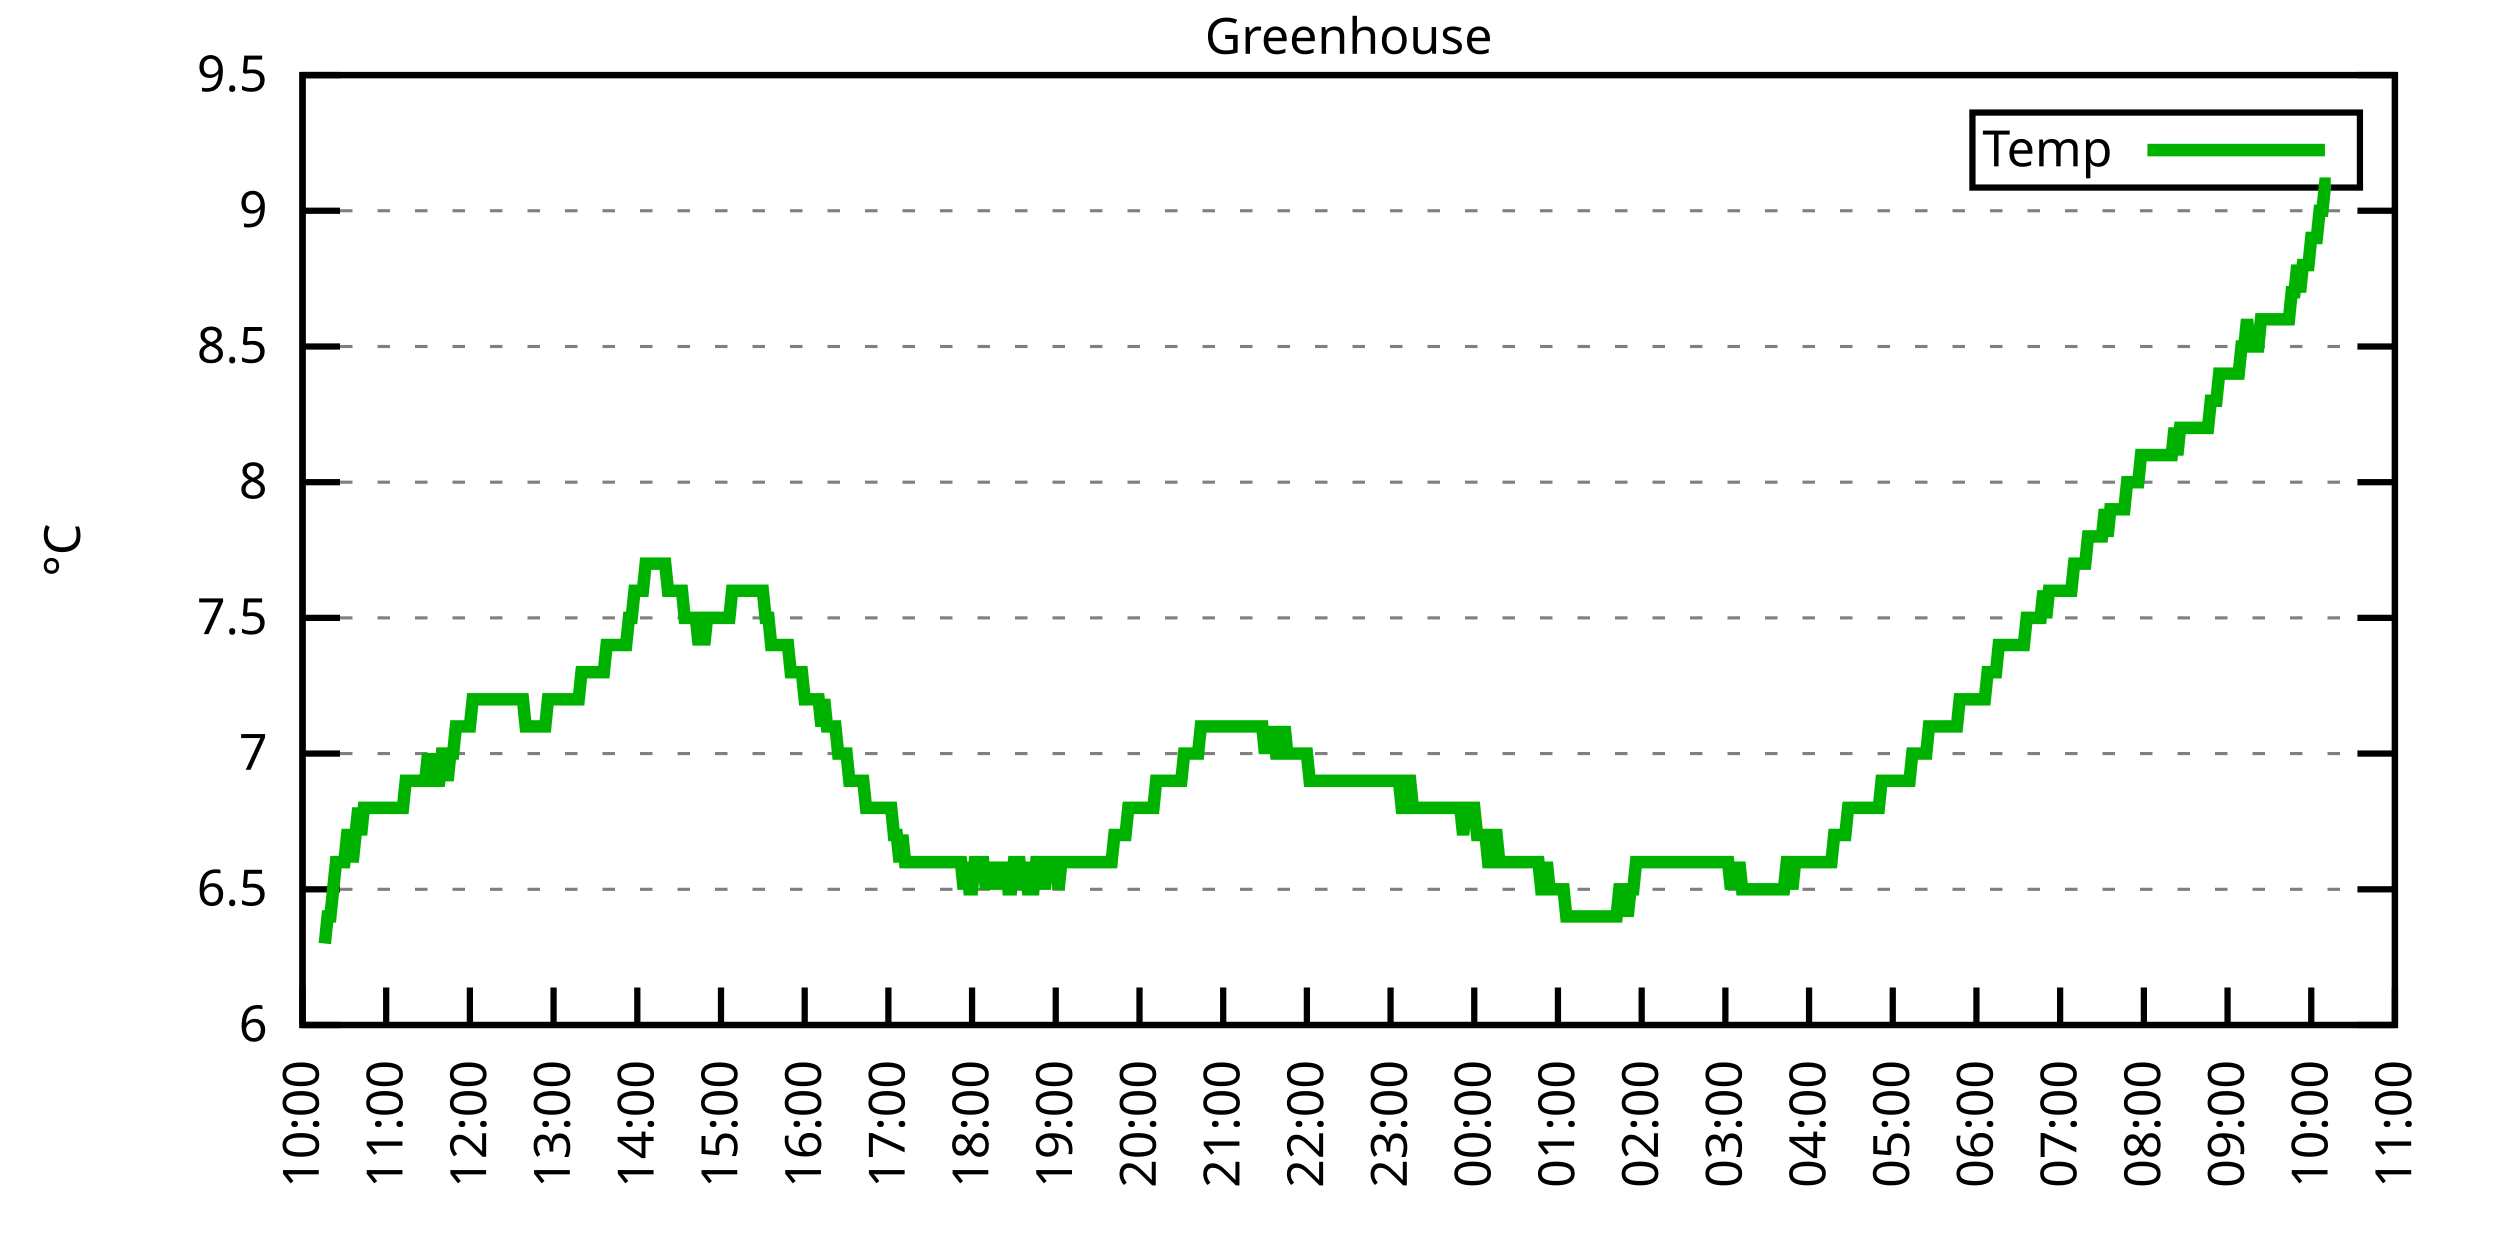
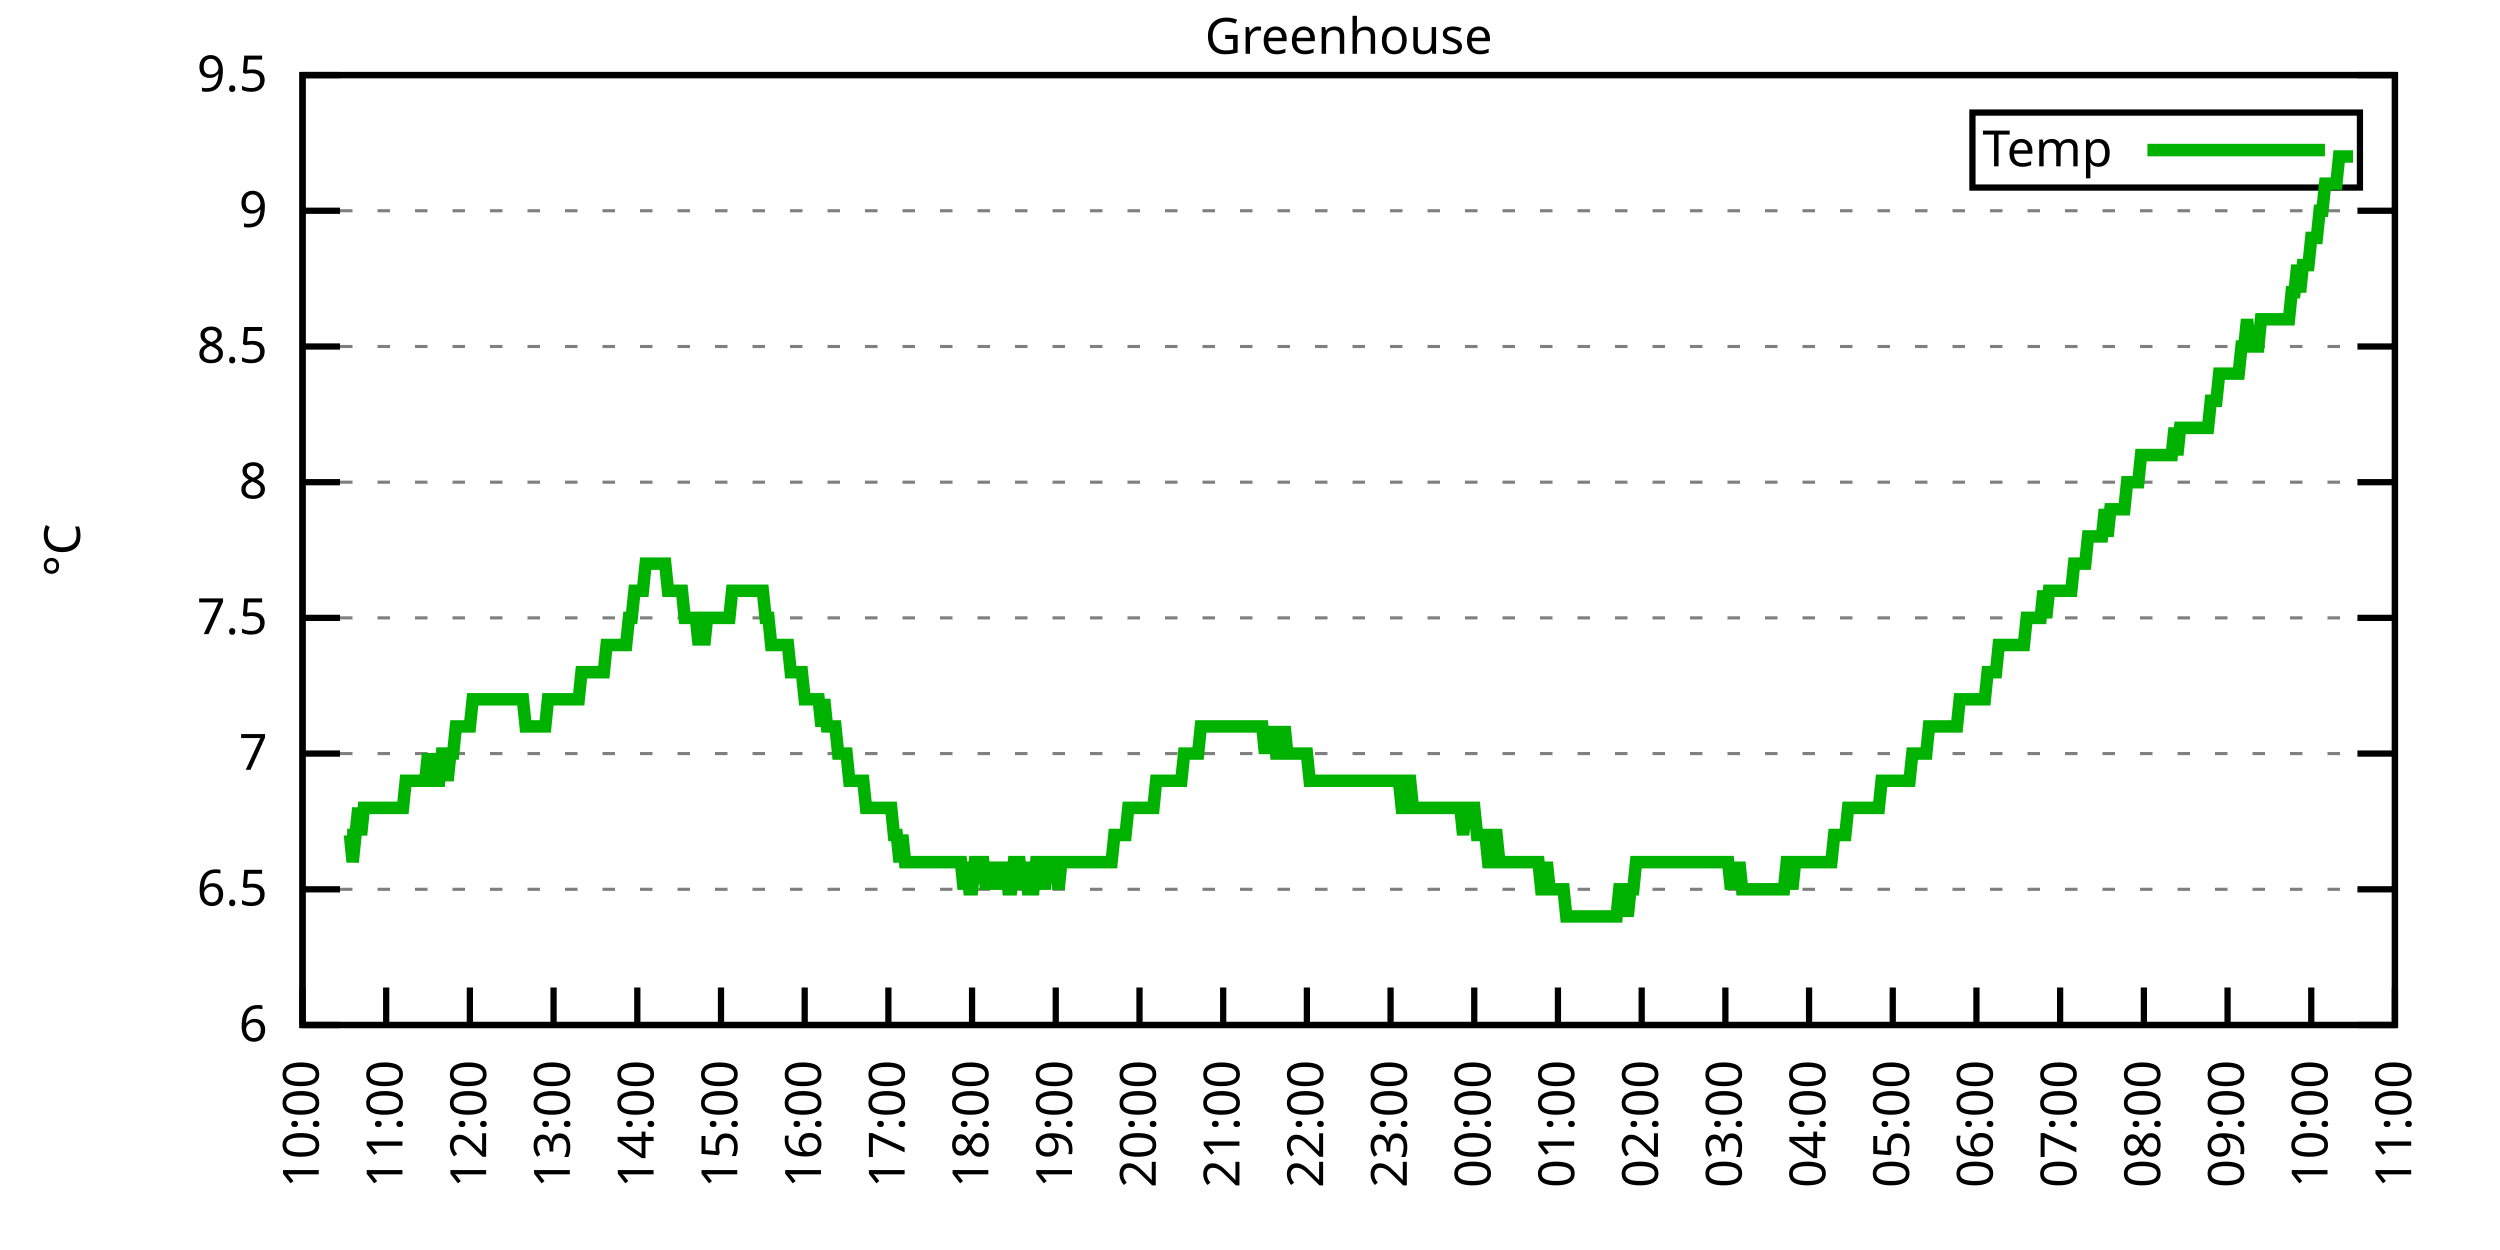
<svg xmlns="http://www.w3.org/2000/svg" xmlns:xlink="http://www.w3.org/1999/xlink" width="400" height="200" viewBox="0 0 400 200">
  <g id="gnuplot_canvas">
    <rect x="0" y="0" width="400" height="200" fill="none" />
    <defs>
      <circle id="gpDot" r="0.5" stroke-width="0.5" stroke="currentColor" />
      <path id="gpPt0" stroke-width="0.333" stroke="currentColor" d="M-1,0 h2 M0,-1 v2" />
      <path id="gpPt1" stroke-width="0.333" stroke="currentColor" d="M-1,-1 L1,1 M1,-1 L-1,1" />
      <path id="gpPt2" stroke-width="0.333" stroke="currentColor" d="M-1,0 L1,0 M0,-1 L0,1 M-1,-1 L1,1 M-1,1 L1,-1" />
      <rect id="gpPt3" stroke-width="0.333" stroke="currentColor" x="-1" y="-1" width="2" height="2" />
      <rect id="gpPt4" stroke-width="0.333" stroke="currentColor" fill="currentColor" x="-1" y="-1" width="2" height="2" />
      <circle id="gpPt5" stroke-width="0.333" stroke="currentColor" cx="0" cy="0" r="1" />
      <use xlink:href="#gpPt5" id="gpPt6" fill="currentColor" stroke="none" />
      <path id="gpPt7" stroke-width="0.333" stroke="currentColor" d="M0,-1.33 L-1.33,0.67 L1.33,0.67 z" />
      <use xlink:href="#gpPt7" id="gpPt8" fill="currentColor" stroke="none" />
      <use xlink:href="#gpPt7" id="gpPt9" stroke="currentColor" transform="rotate(180)" />
      <use xlink:href="#gpPt9" id="gpPt10" fill="currentColor" stroke="none" />
      <use xlink:href="#gpPt3" id="gpPt11" stroke="currentColor" transform="rotate(45)" />
      <use xlink:href="#gpPt11" id="gpPt12" fill="currentColor" stroke="none" />
      <path id="gpPt13" stroke-width="0.333" stroke="currentColor" d="M0,1.330 L1.265,0.411 L0.782,-1.067 L-0.782,-1.076 L-1.265,0.411 z" />
      <use xlink:href="#gpPt13" id="gpPt14" fill="currentColor" stroke="none" />
      <filter id="textbox" filterUnits="objectBoundingBox" x="0" y="0" height="1" width="1">
        <feFlood flood-color="white" flood-opacity="1" result="bgnd" />
        <feComposite in="SourceGraphic" in2="bgnd" operator="atop" />
      </filter>
      <filter id="greybox" filterUnits="objectBoundingBox" x="0" y="0" height="1" width="1">
        <feFlood flood-color="lightgrey" flood-opacity="1" result="grey" />
        <feComposite in="SourceGraphic" in2="grey" operator="atop" />
      </filter>
    </defs>
    <g fill="none" color="white" stroke="currentColor" stroke-width="1.00" stroke-linecap="butt" stroke-linejoin="miter">
</g>
    <g fill="none" color="black" stroke="currentColor" stroke-width="1.00" stroke-linecap="butt" stroke-linejoin="miter">
      <g stroke="none" shape-rendering="crispEdges">
        <polygon fill="rgb(255, 255, 255)" points="48.40,164.00 383.18,164.00 383.18,12.02 48.40,12.02 " />
      </g>
    </g>
    <g fill="none" color="black" stroke="currentColor" stroke-width="1.00" stroke-linecap="butt" stroke-linejoin="miter">
</g>
    <g fill="none" color="black" stroke="black" stroke-width="0.50" stroke-linecap="butt" stroke-linejoin="miter">
</g>
    <g fill="none" color="gray" stroke="currentColor" stroke-width="0.50" stroke-linecap="butt" stroke-linejoin="miter">
      <path stroke="gray" stroke-dasharray="2,4" class="gridline" d="M48.40,164.00 L383.19,164.00  " />
    </g>
    <g fill="none" color="gray" stroke="gray" stroke-width="1.00" stroke-linecap="butt" stroke-linejoin="miter">
</g>
    <g fill="none" color="black" stroke="currentColor" stroke-width="1.00" stroke-linecap="butt" stroke-linejoin="miter">
      <path stroke="black" d="M48.40,164.00 L54.40,164.00 M383.19,164.00 L377.19,164.00  " />
      <g transform="translate(42.80,166.60)" stroke="none" fill="black" font-family="Sans" font-size="8.00" text-anchor="end">
        <text>
          <tspan font-family="Sans"> 6</tspan>
        </text>
      </g>
    </g>
    <g fill="none" color="black" stroke="currentColor" stroke-width="1.00" stroke-linecap="butt" stroke-linejoin="miter">
</g>
    <g fill="none" color="black" stroke="black" stroke-width="0.50" stroke-linecap="butt" stroke-linejoin="miter">
</g>
    <g fill="none" color="gray" stroke="currentColor" stroke-width="0.50" stroke-linecap="butt" stroke-linejoin="miter">
      <path stroke="gray" stroke-dasharray="2,4" class="gridline" d="M48.40,142.29 L383.19,142.29  " />
    </g>
    <g fill="none" color="gray" stroke="gray" stroke-width="1.00" stroke-linecap="butt" stroke-linejoin="miter">
</g>
    <g fill="none" color="black" stroke="currentColor" stroke-width="1.00" stroke-linecap="butt" stroke-linejoin="miter">
      <path stroke="black" d="M48.40,142.29 L54.40,142.29 M383.19,142.29 L377.19,142.29  " />
      <g transform="translate(42.80,144.89)" stroke="none" fill="black" font-family="Sans" font-size="8.00" text-anchor="end">
        <text>
          <tspan font-family="Sans"> 6.5</tspan>
        </text>
      </g>
    </g>
    <g fill="none" color="black" stroke="currentColor" stroke-width="1.00" stroke-linecap="butt" stroke-linejoin="miter">
</g>
    <g fill="none" color="black" stroke="black" stroke-width="0.50" stroke-linecap="butt" stroke-linejoin="miter">
</g>
    <g fill="none" color="gray" stroke="currentColor" stroke-width="0.50" stroke-linecap="butt" stroke-linejoin="miter">
      <path stroke="gray" stroke-dasharray="2,4" class="gridline" d="M48.40,120.57 L383.19,120.57  " />
    </g>
    <g fill="none" color="gray" stroke="gray" stroke-width="1.00" stroke-linecap="butt" stroke-linejoin="miter">
</g>
    <g fill="none" color="black" stroke="currentColor" stroke-width="1.00" stroke-linecap="butt" stroke-linejoin="miter">
      <path stroke="black" d="M48.40,120.57 L54.40,120.57 M383.19,120.57 L377.19,120.57  " />
      <g transform="translate(42.80,123.17)" stroke="none" fill="black" font-family="Sans" font-size="8.00" text-anchor="end">
        <text>
          <tspan font-family="Sans"> 7</tspan>
        </text>
      </g>
    </g>
    <g fill="none" color="black" stroke="currentColor" stroke-width="1.00" stroke-linecap="butt" stroke-linejoin="miter">
</g>
    <g fill="none" color="black" stroke="black" stroke-width="0.50" stroke-linecap="butt" stroke-linejoin="miter">
</g>
    <g fill="none" color="gray" stroke="currentColor" stroke-width="0.50" stroke-linecap="butt" stroke-linejoin="miter">
      <path stroke="gray" stroke-dasharray="2,4" class="gridline" d="M48.40,98.86 L383.19,98.86  " />
    </g>
    <g fill="none" color="gray" stroke="gray" stroke-width="1.00" stroke-linecap="butt" stroke-linejoin="miter">
</g>
    <g fill="none" color="black" stroke="currentColor" stroke-width="1.00" stroke-linecap="butt" stroke-linejoin="miter">
      <path stroke="black" d="M48.40,98.86 L54.40,98.86 M383.19,98.86 L377.19,98.86  " />
      <g transform="translate(42.80,101.46)" stroke="none" fill="black" font-family="Sans" font-size="8.00" text-anchor="end">
        <text>
          <tspan font-family="Sans"> 7.5</tspan>
        </text>
      </g>
    </g>
    <g fill="none" color="black" stroke="currentColor" stroke-width="1.00" stroke-linecap="butt" stroke-linejoin="miter">
</g>
    <g fill="none" color="black" stroke="black" stroke-width="0.50" stroke-linecap="butt" stroke-linejoin="miter">
</g>
    <g fill="none" color="gray" stroke="currentColor" stroke-width="0.50" stroke-linecap="butt" stroke-linejoin="miter">
      <path stroke="gray" stroke-dasharray="2,4" class="gridline" d="M48.40,77.15 L383.19,77.15  " />
    </g>
    <g fill="none" color="gray" stroke="gray" stroke-width="1.00" stroke-linecap="butt" stroke-linejoin="miter">
</g>
    <g fill="none" color="black" stroke="currentColor" stroke-width="1.00" stroke-linecap="butt" stroke-linejoin="miter">
      <path stroke="black" d="M48.40,77.15 L54.40,77.15 M383.19,77.15 L377.19,77.15  " />
      <g transform="translate(42.80,79.75)" stroke="none" fill="black" font-family="Sans" font-size="8.00" text-anchor="end">
        <text>
          <tspan font-family="Sans"> 8</tspan>
        </text>
      </g>
    </g>
    <g fill="none" color="black" stroke="currentColor" stroke-width="1.00" stroke-linecap="butt" stroke-linejoin="miter">
</g>
    <g fill="none" color="black" stroke="black" stroke-width="0.50" stroke-linecap="butt" stroke-linejoin="miter">
</g>
    <g fill="none" color="gray" stroke="currentColor" stroke-width="0.50" stroke-linecap="butt" stroke-linejoin="miter">
      <path stroke="gray" stroke-dasharray="2,4" class="gridline" d="M48.40,55.44 L383.19,55.44  " />
    </g>
    <g fill="none" color="gray" stroke="gray" stroke-width="1.00" stroke-linecap="butt" stroke-linejoin="miter">
</g>
    <g fill="none" color="black" stroke="currentColor" stroke-width="1.00" stroke-linecap="butt" stroke-linejoin="miter">
      <path stroke="black" d="M48.40,55.44 L54.40,55.44 M383.19,55.44 L377.19,55.44  " />
      <g transform="translate(42.80,58.04)" stroke="none" fill="black" font-family="Sans" font-size="8.00" text-anchor="end">
        <text>
          <tspan font-family="Sans"> 8.5</tspan>
        </text>
      </g>
    </g>
    <g fill="none" color="black" stroke="currentColor" stroke-width="1.00" stroke-linecap="butt" stroke-linejoin="miter">
</g>
    <g fill="none" color="black" stroke="black" stroke-width="0.50" stroke-linecap="butt" stroke-linejoin="miter">
</g>
    <g fill="none" color="gray" stroke="currentColor" stroke-width="0.50" stroke-linecap="butt" stroke-linejoin="miter">
      <path stroke="gray" stroke-dasharray="2,4" class="gridline" d="M48.40,33.72 L383.19,33.72  " />
    </g>
    <g fill="none" color="gray" stroke="gray" stroke-width="1.00" stroke-linecap="butt" stroke-linejoin="miter">
</g>
    <g fill="none" color="black" stroke="currentColor" stroke-width="1.00" stroke-linecap="butt" stroke-linejoin="miter">
      <path stroke="black" d="M48.40,33.72 L54.40,33.72 M383.19,33.72 L377.19,33.72  " />
      <g transform="translate(42.80,36.32)" stroke="none" fill="black" font-family="Sans" font-size="8.00" text-anchor="end">
        <text>
          <tspan font-family="Sans"> 9</tspan>
        </text>
      </g>
    </g>
    <g fill="none" color="black" stroke="currentColor" stroke-width="1.00" stroke-linecap="butt" stroke-linejoin="miter">
</g>
    <g fill="none" color="black" stroke="black" stroke-width="0.50" stroke-linecap="butt" stroke-linejoin="miter">
</g>
    <g fill="none" color="gray" stroke="currentColor" stroke-width="0.50" stroke-linecap="butt" stroke-linejoin="miter">
      <path stroke="gray" stroke-dasharray="2,4" class="gridline" d="M48.40,12.01 L383.19,12.01  " />
    </g>
    <g fill="none" color="gray" stroke="gray" stroke-width="1.00" stroke-linecap="butt" stroke-linejoin="miter">
</g>
    <g fill="none" color="black" stroke="currentColor" stroke-width="1.00" stroke-linecap="butt" stroke-linejoin="miter">
      <path stroke="black" d="M48.40,12.01 L54.40,12.01 M383.19,12.01 L377.19,12.01  " />
      <g transform="translate(42.80,14.61)" stroke="none" fill="black" font-family="Sans" font-size="8.00" text-anchor="end">
        <text>
          <tspan font-family="Sans"> 9.5</tspan>
        </text>
      </g>
    </g>
    <g fill="none" color="black" stroke="currentColor" stroke-width="1.00" stroke-linecap="butt" stroke-linejoin="miter">
      <path stroke="black" d="M48.40,164.00 L48.40,158.00  " />
      <g transform="translate(51.00,169.60) rotate(270.00)" stroke="none" fill="black" font-family="Sans" font-size="8.00" text-anchor="end">
        <text>
          <tspan font-family="Sans">10:00</tspan>
        </text>
      </g>
    </g>
    <g fill="none" color="black" stroke="currentColor" stroke-width="1.00" stroke-linecap="butt" stroke-linejoin="miter">
      <path stroke="black" d="M61.79,164.00 L61.79,158.00  " />
      <g transform="translate(64.39,169.60) rotate(270.00)" stroke="none" fill="black" font-family="Sans" font-size="8.00" text-anchor="end">
        <text>
          <tspan font-family="Sans">11:00</tspan>
        </text>
      </g>
    </g>
    <g fill="none" color="black" stroke="currentColor" stroke-width="1.00" stroke-linecap="butt" stroke-linejoin="miter">
      <path stroke="black" d="M75.18,164.00 L75.18,158.00  " />
      <g transform="translate(77.78,169.60) rotate(270.00)" stroke="none" fill="black" font-family="Sans" font-size="8.00" text-anchor="end">
        <text>
          <tspan font-family="Sans">12:00</tspan>
        </text>
      </g>
    </g>
    <g fill="none" color="black" stroke="currentColor" stroke-width="1.00" stroke-linecap="butt" stroke-linejoin="miter">
      <path stroke="black" d="M88.57,164.00 L88.57,158.00  " />
      <g transform="translate(91.17,169.60) rotate(270.00)" stroke="none" fill="black" font-family="Sans" font-size="8.00" text-anchor="end">
        <text>
          <tspan font-family="Sans">13:00</tspan>
        </text>
      </g>
    </g>
    <g fill="none" color="black" stroke="currentColor" stroke-width="1.00" stroke-linecap="butt" stroke-linejoin="miter">
      <path stroke="black" d="M101.97,164.00 L101.97,158.00  " />
      <g transform="translate(104.57,169.60) rotate(270.00)" stroke="none" fill="black" font-family="Sans" font-size="8.00" text-anchor="end">
        <text>
          <tspan font-family="Sans">14:00</tspan>
        </text>
      </g>
    </g>
    <g fill="none" color="black" stroke="currentColor" stroke-width="1.00" stroke-linecap="butt" stroke-linejoin="miter">
      <path stroke="black" d="M115.36,164.00 L115.36,158.00  " />
      <g transform="translate(117.96,169.60) rotate(270.00)" stroke="none" fill="black" font-family="Sans" font-size="8.00" text-anchor="end">
        <text>
          <tspan font-family="Sans">15:00</tspan>
        </text>
      </g>
    </g>
    <g fill="none" color="black" stroke="currentColor" stroke-width="1.00" stroke-linecap="butt" stroke-linejoin="miter">
      <path stroke="black" d="M128.75,164.00 L128.75,158.00  " />
      <g transform="translate(131.35,169.60) rotate(270.00)" stroke="none" fill="black" font-family="Sans" font-size="8.00" text-anchor="end">
        <text>
          <tspan font-family="Sans">16:00</tspan>
        </text>
      </g>
    </g>
    <g fill="none" color="black" stroke="currentColor" stroke-width="1.00" stroke-linecap="butt" stroke-linejoin="miter">
      <path stroke="black" d="M142.14,164.00 L142.14,158.00  " />
      <g transform="translate(144.74,169.60) rotate(270.00)" stroke="none" fill="black" font-family="Sans" font-size="8.00" text-anchor="end">
        <text>
          <tspan font-family="Sans">17:00</tspan>
        </text>
      </g>
    </g>
    <g fill="none" color="black" stroke="currentColor" stroke-width="1.00" stroke-linecap="butt" stroke-linejoin="miter">
      <path stroke="black" d="M155.53,164.00 L155.53,158.00  " />
      <g transform="translate(158.13,169.60) rotate(270.00)" stroke="none" fill="black" font-family="Sans" font-size="8.00" text-anchor="end">
        <text>
          <tspan font-family="Sans">18:00</tspan>
        </text>
      </g>
    </g>
    <g fill="none" color="black" stroke="currentColor" stroke-width="1.00" stroke-linecap="butt" stroke-linejoin="miter">
      <path stroke="black" d="M168.92,164.00 L168.92,158.00  " />
      <g transform="translate(171.52,169.60) rotate(270.00)" stroke="none" fill="black" font-family="Sans" font-size="8.00" text-anchor="end">
        <text>
          <tspan font-family="Sans">19:00</tspan>
        </text>
      </g>
    </g>
    <g fill="none" color="black" stroke="currentColor" stroke-width="1.00" stroke-linecap="butt" stroke-linejoin="miter">
      <path stroke="black" d="M182.32,164.00 L182.32,158.00  " />
      <g transform="translate(184.92,169.60) rotate(270.00)" stroke="none" fill="black" font-family="Sans" font-size="8.00" text-anchor="end">
        <text>
          <tspan font-family="Sans">20:00</tspan>
        </text>
      </g>
    </g>
    <g fill="none" color="black" stroke="currentColor" stroke-width="1.00" stroke-linecap="butt" stroke-linejoin="miter">
      <path stroke="black" d="M195.71,164.00 L195.71,158.00  " />
      <g transform="translate(198.31,169.60) rotate(270.00)" stroke="none" fill="black" font-family="Sans" font-size="8.00" text-anchor="end">
        <text>
          <tspan font-family="Sans">21:00</tspan>
        </text>
      </g>
    </g>
    <g fill="none" color="black" stroke="currentColor" stroke-width="1.00" stroke-linecap="butt" stroke-linejoin="miter">
      <path stroke="black" d="M209.10,164.00 L209.10,158.00  " />
      <g transform="translate(211.70,169.60) rotate(270.00)" stroke="none" fill="black" font-family="Sans" font-size="8.00" text-anchor="end">
        <text>
          <tspan font-family="Sans">22:00</tspan>
        </text>
      </g>
    </g>
    <g fill="none" color="black" stroke="currentColor" stroke-width="1.00" stroke-linecap="butt" stroke-linejoin="miter">
      <path stroke="black" d="M222.49,164.00 L222.49,158.00  " />
      <g transform="translate(225.09,169.60) rotate(270.00)" stroke="none" fill="black" font-family="Sans" font-size="8.00" text-anchor="end">
        <text>
          <tspan font-family="Sans">23:00</tspan>
        </text>
      </g>
    </g>
    <g fill="none" color="black" stroke="currentColor" stroke-width="1.00" stroke-linecap="butt" stroke-linejoin="miter">
      <path stroke="black" d="M235.88,164.00 L235.88,158.00  " />
      <g transform="translate(238.48,169.60) rotate(270.00)" stroke="none" fill="black" font-family="Sans" font-size="8.00" text-anchor="end">
        <text>
          <tspan font-family="Sans">00:00</tspan>
        </text>
      </g>
    </g>
    <g fill="none" color="black" stroke="currentColor" stroke-width="1.00" stroke-linecap="butt" stroke-linejoin="miter">
      <path stroke="black" d="M249.27,164.00 L249.27,158.00  " />
      <g transform="translate(251.87,169.60) rotate(270.00)" stroke="none" fill="black" font-family="Sans" font-size="8.00" text-anchor="end">
        <text>
          <tspan font-family="Sans">01:00</tspan>
        </text>
      </g>
    </g>
    <g fill="none" color="black" stroke="currentColor" stroke-width="1.00" stroke-linecap="butt" stroke-linejoin="miter">
      <path stroke="black" d="M262.67,164.00 L262.67,158.00  " />
      <g transform="translate(265.27,169.60) rotate(270.00)" stroke="none" fill="black" font-family="Sans" font-size="8.00" text-anchor="end">
        <text>
          <tspan font-family="Sans">02:00</tspan>
        </text>
      </g>
    </g>
    <g fill="none" color="black" stroke="currentColor" stroke-width="1.00" stroke-linecap="butt" stroke-linejoin="miter">
      <path stroke="black" d="M276.06,164.00 L276.06,158.00  " />
      <g transform="translate(278.66,169.60) rotate(270.00)" stroke="none" fill="black" font-family="Sans" font-size="8.00" text-anchor="end">
        <text>
          <tspan font-family="Sans">03:00</tspan>
        </text>
      </g>
    </g>
    <g fill="none" color="black" stroke="currentColor" stroke-width="1.00" stroke-linecap="butt" stroke-linejoin="miter">
      <path stroke="black" d="M289.45,164.00 L289.45,158.00  " />
      <g transform="translate(292.05,169.60) rotate(270.00)" stroke="none" fill="black" font-family="Sans" font-size="8.00" text-anchor="end">
        <text>
          <tspan font-family="Sans">04:00</tspan>
        </text>
      </g>
    </g>
    <g fill="none" color="black" stroke="currentColor" stroke-width="1.00" stroke-linecap="butt" stroke-linejoin="miter">
      <path stroke="black" d="M302.84,164.00 L302.84,158.00  " />
      <g transform="translate(305.44,169.60) rotate(270.00)" stroke="none" fill="black" font-family="Sans" font-size="8.00" text-anchor="end">
        <text>
          <tspan font-family="Sans">05:00</tspan>
        </text>
      </g>
    </g>
    <g fill="none" color="black" stroke="currentColor" stroke-width="1.00" stroke-linecap="butt" stroke-linejoin="miter">
      <path stroke="black" d="M316.23,164.00 L316.23,158.00  " />
      <g transform="translate(318.83,169.60) rotate(270.00)" stroke="none" fill="black" font-family="Sans" font-size="8.00" text-anchor="end">
        <text>
          <tspan font-family="Sans">06:00</tspan>
        </text>
      </g>
    </g>
    <g fill="none" color="black" stroke="currentColor" stroke-width="1.00" stroke-linecap="butt" stroke-linejoin="miter">
      <path stroke="black" d="M329.62,164.00 L329.62,158.00  " />
      <g transform="translate(332.22,169.60) rotate(270.00)" stroke="none" fill="black" font-family="Sans" font-size="8.00" text-anchor="end">
        <text>
          <tspan font-family="Sans">07:00</tspan>
        </text>
      </g>
    </g>
    <g fill="none" color="black" stroke="currentColor" stroke-width="1.00" stroke-linecap="butt" stroke-linejoin="miter">
      <path stroke="black" d="M343.02,164.00 L343.02,158.00  " />
      <g transform="translate(345.62,169.60) rotate(270.00)" stroke="none" fill="black" font-family="Sans" font-size="8.00" text-anchor="end">
        <text>
          <tspan font-family="Sans">08:00</tspan>
        </text>
      </g>
    </g>
    <g fill="none" color="black" stroke="currentColor" stroke-width="1.00" stroke-linecap="butt" stroke-linejoin="miter">
      <path stroke="black" d="M356.41,164.00 L356.41,158.00  " />
      <g transform="translate(359.01,169.60) rotate(270.00)" stroke="none" fill="black" font-family="Sans" font-size="8.00" text-anchor="end">
        <text>
          <tspan font-family="Sans">09:00</tspan>
        </text>
      </g>
    </g>
    <g fill="none" color="black" stroke="currentColor" stroke-width="1.00" stroke-linecap="butt" stroke-linejoin="miter">
      <path stroke="black" d="M369.80,164.00 L369.80,158.00  " />
      <g transform="translate(372.40,169.60) rotate(270.00)" stroke="none" fill="black" font-family="Sans" font-size="8.00" text-anchor="end">
        <text>
          <tspan font-family="Sans">10:00</tspan>
        </text>
      </g>
    </g>
    <g fill="none" color="black" stroke="currentColor" stroke-width="1.00" stroke-linecap="butt" stroke-linejoin="miter">
      <path stroke="black" d="M383.19,164.00 L383.19,158.00  " />
      <g transform="translate(385.79,169.60) rotate(270.00)" stroke="none" fill="black" font-family="Sans" font-size="8.00" text-anchor="end">
        <text>
          <tspan font-family="Sans">11:00</tspan>
        </text>
      </g>
    </g>
    <g fill="none" color="black" stroke="currentColor" stroke-width="1.00" stroke-linecap="butt" stroke-linejoin="miter">
</g>
    <g fill="none" color="black" stroke="currentColor" stroke-width="1.00" stroke-linecap="butt" stroke-linejoin="miter">
      <path stroke="black" d="M48.40,12.01 L48.40,164.00 L383.19,164.00 L383.19,12.01 L48.40,12.01 Z  " />
    </g>
    <g fill="none" color="black" stroke="currentColor" stroke-width="1.00" stroke-linecap="butt" stroke-linejoin="miter">
</g>
    <g fill="none" color="black" stroke="currentColor" stroke-width="1.00" stroke-linecap="butt" stroke-linejoin="miter">
      <path stroke="black" d="M315.59,30.01 L315.59,18.01 L377.59,18.01 L377.59,30.01 L315.59,30.01 Z  " />
    </g>
    <g id="Greenhouse_plot_1">
      <g fill="none" color="white" stroke="black" stroke-width="2.00" stroke-linecap="butt" stroke-linejoin="miter">
</g>
      <g fill="none" color="black" stroke="currentColor" stroke-width="2.00" stroke-linecap="butt" stroke-linejoin="miter">
        <g transform="translate(337.99,26.61)" stroke="none" fill="black" font-family="Sans" font-size="8.00" text-anchor="end">
          <text>
            <tspan font-family="Sans">Temp</tspan>
          </text>
        </g>
      </g>
      <g fill="none" color="black" stroke="currentColor" stroke-width="2.00" stroke-linecap="butt" stroke-linejoin="miter">
-         <path stroke="rgb(  0, 178,   0)" d="M343.59,24.01 L371.99,24.01 M51.97,150.97 L52.42,146.63 L52.86,146.63 L53.31,142.29 L53.76,137.94 L54.20,137.94   L54.65,137.94 L55.10,137.94 L55.54,133.60 L55.99,133.60 L56.43,137.94 L56.88,133.60 L57.33,129.26 L57.77,133.60   L58.22,129.26 L58.67,129.26 L59.11,129.26 L59.56,129.26 L60.01,129.26 L60.45,129.26 L60.90,129.26 L61.35,129.26   L61.79,129.26 L62.24,129.26 L62.68,129.26 L63.13,129.26 L63.58,129.26 L64.02,129.26 L64.47,129.26 L64.92,124.92   L65.36,124.92 L65.81,124.92 L66.26,124.92 L66.70,124.92 L67.15,124.92 L67.59,124.92 L68.04,124.92 L68.49,120.57   L68.93,124.92 L69.38,120.57 L69.83,124.92 L70.27,124.92 L70.72,120.57 L71.17,120.57 L71.61,124.92 L72.06,120.57   L72.50,120.57 L72.95,116.23 L73.40,116.23 L73.84,116.23 L74.29,116.23 L74.74,116.23 L75.18,116.23 L75.63,111.89   L76.08,111.89 L76.52,111.89 L76.97,111.89 L77.42,111.89 L77.86,111.89 L78.31,111.89 L78.75,111.89 L79.20,111.89   L79.65,111.89 L80.09,111.89 L80.54,111.89 L80.99,111.89 L81.43,111.89 L81.88,111.89 L82.33,111.89 L82.77,111.89   L83.22,111.89 L83.66,111.89 L84.11,116.23 L84.56,116.23 L85.00,116.23 L85.45,116.23 L85.90,116.23 L86.34,116.23   L86.79,116.23 L87.24,116.23 L87.68,111.89 L88.13,111.89 L88.57,111.89 L89.02,111.89 L89.47,111.89 L89.91,111.89   L90.36,111.89 L90.81,111.89 L91.25,111.89 L91.70,111.89 L92.15,111.89 L92.59,111.89 L93.04,107.55 L93.49,107.55   L93.93,107.55 L94.38,107.55 L94.82,107.55 L95.27,107.55 L95.72,107.55 L96.16,107.55 L96.61,107.55 L97.06,103.20   L97.50,103.20 L97.95,103.20 L98.40,103.20 L98.84,103.20 L99.29,103.20 L99.73,103.20 L100.18,103.20 L100.63,98.86   L101.07,98.86 L101.52,94.52 L101.97,94.52 L102.41,94.52 L102.86,94.52 L103.31,90.18 L103.75,90.18 L104.20,90.18   L104.64,90.18 L105.09,90.18 L105.54,90.18 L105.98,90.18 L106.43,90.18 L106.88,94.52 L107.32,94.52 L107.77,94.52   L108.22,94.52 L108.66,94.52 L109.11,94.52 L109.55,98.86 L110.00,98.86 L110.45,98.86 L110.89,98.86 L111.34,98.86   L111.79,103.20 L112.23,98.86 L112.68,103.20 L113.13,98.86 L113.57,98.86 L114.02,98.86 L114.47,98.86 L114.91,98.86   L115.36,98.86 L115.80,98.86 L116.25,98.86 L116.70,98.86 L117.14,94.52 L117.59,94.52 L118.04,94.52 L118.48,94.52   L118.93,94.52 L119.38,94.52 L119.82,94.52 L120.27,94.52 L120.71,94.52 L121.16,94.52 L121.61,94.52 L122.05,94.52   L122.50,98.86 L122.95,98.86 L123.39,103.20 L123.84,103.20 L124.29,103.20 L124.73,103.20 L125.18,103.20 L125.62,103.20   L126.07,103.20 L126.52,107.55 L126.96,107.55 L127.41,107.55 L127.86,107.55 L128.30,107.55 L128.75,111.89 L129.20,111.89   L129.64,111.89 L130.09,111.89 L130.54,111.89 L130.98,111.89 L131.43,116.23 L131.87,111.89 L132.32,116.23 L132.77,116.23   L133.21,116.23 L133.66,116.23 L134.11,120.57 L134.55,120.57 L135.00,120.57 L135.45,120.57 L135.89,124.92 L136.34,124.92   L136.78,124.92 L137.23,124.92 L137.68,124.92 L138.12,124.92 L138.57,129.26 L139.02,129.26 L139.46,129.26 L139.91,129.26   L140.36,129.26 L140.80,129.26 L141.25,129.26 L141.69,129.26 L142.14,129.26 L142.59,129.26 L143.03,133.60 L143.48,133.60   L143.93,137.94 L144.37,133.60 L144.82,137.94 L145.27,137.94 L145.71,137.94 L146.16,137.94 L146.61,137.94 L147.05,137.94   L147.50,137.94 L147.94,137.94 L148.39,137.94 L148.84,137.94 L149.28,137.94 L149.73,137.94 L150.18,137.94 L150.62,137.94   L151.07,137.94 L151.52,137.94 L151.96,137.94 L152.41,137.94 L152.85,137.94 L153.30,137.94 L153.75,137.94 L154.19,142.29   L154.64,137.94 L155.09,142.29 L155.53,142.29 L155.98,137.94 L156.43,137.94 L156.87,137.94 L157.32,137.94 L157.76,142.29   L158.21,137.94 L158.66,142.29 L159.10,137.94 L159.55,142.29 L160.00,137.94 L160.44,142.29 L160.89,137.94 L161.34,142.29   L161.78,142.29 L162.23,137.94 L162.67,137.94 L163.12,137.94 L163.57,142.29 L164.01,137.94 L164.46,142.29 L164.91,142.29   L165.35,142.29 L165.80,137.94 L166.25,137.94 L166.69,137.94 L167.14,142.29 L167.59,137.94 L168.03,137.94 L168.48,137.94   L168.92,137.94 L169.37,142.29 L169.82,137.94 L170.26,137.94 L170.71,137.94 L171.16,137.94 L171.60,137.94 L172.05,137.94   L172.50,137.94 L172.94,137.94 L173.39,137.94 L173.83,137.94 L174.28,137.94 L174.73,137.94 L175.17,137.94 L175.62,137.94   L176.07,137.94 L176.51,137.94 L176.96,137.94 L177.41,137.94 L177.85,137.94 L178.30,133.60 L178.74,133.60 L179.19,133.60   L179.64,133.60 L180.08,133.60 L180.53,129.26 L180.98,129.26 L181.42,129.26 L181.87,129.26 L182.32,129.26 L182.76,129.26   L183.21,129.26 L183.66,129.26 L184.10,129.26 L184.55,129.26 L184.99,124.92 L185.44,124.92 L185.89,124.92 L186.33,124.92   L186.78,124.92 L187.23,124.92 L187.67,124.92 L188.12,124.92 L188.57,124.92 L189.01,124.92 L189.46,120.57 L189.90,120.57   L190.35,120.57 L190.80,120.57 L191.24,120.57 L191.69,120.57 L192.14,116.23 L192.58,116.23 L193.03,116.23 L193.48,116.23   L193.92,116.23 L194.37,116.23 L194.81,116.23 L195.26,116.23 L195.71,116.23 L196.15,116.23 L196.60,116.23 L197.05,116.23   L197.49,116.23 L197.94,116.23 L198.39,116.23 L198.83,116.23 L199.28,116.23 L199.73,116.23 L200.17,116.23 L200.62,116.23   L201.06,116.23 L201.51,116.23 L201.96,116.23 L202.40,120.57 L202.85,116.23 L203.30,120.57 L203.74,116.23 L204.19,120.57   L204.64,120.57 L205.08,120.57 L205.53,116.23 L205.97,120.57 L206.42,120.57 L206.87,120.57 L207.31,120.57 L207.76,120.57   L208.21,120.57 L208.65,120.57 L209.10,120.57 L209.55,124.92 L209.99,124.92 L210.44,124.92 L210.88,124.92 L211.33,124.92   L211.78,124.92 L212.22,124.92 L212.67,124.92 L213.12,124.92 L213.56,124.92 L214.01,124.92 L214.46,124.92 L214.90,124.92   L215.35,124.92 L215.80,124.92 L216.24,124.92 L216.69,124.92 L217.13,124.92 L217.58,124.92 L218.03,124.92 L218.47,124.92   L218.92,124.92 L219.37,124.92 L219.81,124.92 L220.26,124.92 L220.71,124.92 L221.15,124.92 L221.60,124.92 L222.04,124.92   L222.49,124.92 L222.94,124.92 L223.38,124.92 L223.83,124.92 L224.28,129.26 L224.72,129.26 L225.17,124.92 L225.62,124.92   L226.06,129.26 L226.51,129.26 L226.95,129.26 L227.40,129.26 L227.85,129.26 L228.29,129.26 L228.74,129.26 L229.19,129.26   L229.63,129.26 L230.08,129.26 L230.53,129.26 L230.97,129.26 L231.42,129.26 L231.86,129.26 L232.31,129.26 L232.76,129.26   L233.20,129.26 L233.65,129.26 L234.10,133.60 L234.54,129.26 L234.99,129.26 L235.44,129.26 L235.88,129.26 L236.33,133.60   L236.78,133.60 L237.22,133.60 L237.67,133.60 L238.11,137.94 L238.56,137.94 L239.01,133.60 L239.45,133.60 L239.90,137.94   L240.35,137.94 L240.79,137.94 L241.24,137.94 L241.69,137.94 L242.13,137.94 L242.58,137.94 L243.02,137.94 L243.47,137.94   L243.92,137.94 L244.36,137.94 L244.81,137.94 L245.26,137.94 L245.70,137.94 L246.15,137.94 L246.60,142.29 L247.04,142.29   L247.49,137.94 L247.93,142.29 L248.38,142.29 L248.83,142.29 L249.27,142.29 L249.72,142.29 L250.17,142.29 L250.61,146.63   L251.06,146.63 L251.51,146.63 L251.95,146.63 L252.40,146.63 L252.85,146.63 L253.29,146.63 L253.74,146.63 L254.18,146.63   L254.63,146.63 L255.08,146.63 L255.52,146.63 L255.97,146.63 L256.42,146.63 L256.86,146.63 L257.31,146.63 L257.76,146.63   L258.20,146.63 L258.65,146.63 L259.09,142.29 L259.54,142.29 L259.99,142.29 L260.43,146.63 L260.88,142.29 L261.33,142.29   L261.77,137.94 L262.22,137.94 L262.67,137.94 L263.11,137.94 L263.56,137.94 L264.00,137.94 L264.45,137.94 L264.90,137.94   L265.34,137.94 L265.79,137.94 L266.24,137.94 L266.68,137.94 L267.13,137.94 L267.58,137.94 L268.02,137.94 L268.47,137.94   L268.92,137.94 L269.36,137.94 L269.81,137.94 L270.25,137.94 L270.70,137.94 L271.15,137.94 L271.59,137.94 L272.04,137.94   L272.49,137.94 L272.93,137.94 L273.38,137.94 L273.83,137.94 L274.27,137.94 L274.72,137.94 L275.16,137.94 L275.61,137.94   L276.06,137.94 L276.50,137.94 L276.95,142.29 L277.40,137.94 L277.84,142.29 L278.29,137.94 L278.74,142.29 L279.18,142.29   L279.63,142.29 L280.07,142.29 L280.52,142.29 L280.97,142.29 L281.41,142.29 L281.86,142.29 L282.31,142.29 L282.75,142.29   L283.20,142.29 L283.65,142.29 L284.09,142.29 L284.54,142.29 L284.98,142.29 L285.43,142.29 L285.88,137.94 L286.32,137.94   L286.77,142.29 L287.22,137.94 L287.66,137.94 L288.11,137.94 L288.56,137.94 L289.00,137.94 L289.45,137.94 L289.90,137.94   L290.34,137.94 L290.79,137.94 L291.23,137.94 L291.68,137.94 L292.13,137.94 L292.57,137.94 L293.02,137.94 L293.47,133.60   L293.91,133.60 L294.36,133.60 L294.81,133.60 L295.25,133.60 L295.70,129.26 L296.14,129.26 L296.59,129.26 L297.04,129.26   L297.48,129.26 L297.93,129.26 L298.38,129.26 L298.82,129.26 L299.27,129.26 L299.72,129.26 L300.16,129.26 L300.61,129.26   L301.05,124.92 L301.50,124.92 L301.95,124.92 L302.39,124.92 L302.84,124.92 L303.29,124.92 L303.73,124.92 L304.18,124.92   L304.63,124.92 L305.07,124.92 L305.52,124.92 L305.97,120.57 L306.41,120.57 L306.86,120.57 L307.30,120.57 L307.75,120.57   L308.20,120.57 L308.64,116.23 L309.09,116.23 L309.54,116.23 L309.98,116.23 L310.43,116.23 L310.88,116.23 L311.32,116.23   L311.77,116.23 L312.21,116.23 L312.66,116.23 L313.11,116.23 L313.55,111.89 L314.00,111.89 L314.45,111.89 L314.89,111.89   L315.34,111.89 L315.79,111.89 L316.23,111.89 L316.68,111.89 L317.12,111.89 L317.57,111.89 L318.02,107.55 L318.46,107.55   L318.91,107.55 L319.36,107.55 L319.80,103.20 L320.25,103.20 L320.70,103.20 L321.14,103.20 L321.59,103.20 L322.04,103.20   L322.48,103.20 L322.93,103.20 L323.37,103.20 L323.82,103.20 L324.27,98.86 L324.71,98.86 L325.16,98.86 L325.61,98.86   L326.05,98.86 L326.50,98.86 L326.95,94.52 L327.39,98.86 L327.84,94.52 L328.28,94.52 L328.73,94.52 L329.18,94.52   L329.62,94.52 L330.07,94.52 L330.52,94.52 L330.96,94.52 L331.41,94.52 L331.86,90.18 L332.30,90.18 L332.75,90.18   L333.19,90.18 L333.64,90.18 L334.09,85.83 L334.53,85.83 L334.98,85.83 L335.43,85.83 L335.87,85.83 L336.32,85.83   L336.77,81.49 L337.21,85.83 L337.66,81.49 L338.10,81.49 L338.55,81.49 L339.00,81.49 L339.44,81.49 L339.89,81.49   L340.34,77.15 L340.78,77.15 L341.23,77.15 L341.68,77.15 L342.12,77.15 L342.57,72.81 L343.02,72.81 L343.46,72.81   L343.91,72.81 L344.35,72.81 L344.80,72.81 L345.25,72.81 L345.69,72.81 L346.14,72.81 L346.59,72.81 L347.03,72.81   L347.48,72.81 L347.93,68.46 L348.37,72.81 L348.82,68.46 L349.26,68.46 L349.71,68.46 L350.16,68.46 L350.60,68.46   L351.05,68.46 L351.50,68.46 L351.94,68.46 L352.39,68.46 L352.84,68.46 L353.28,68.46 L353.73,64.12 L354.17,64.12   L354.62,64.12 L355.07,59.78 L355.51,59.78 L355.96,59.78 L356.41,59.78 L356.85,59.78 L357.30,59.78 L357.75,59.78   L358.19,59.78 L358.64,55.44 L359.09,55.44 L359.53,51.09 L359.98,55.44 L360.42,55.44 L360.87,55.44 L361.32,55.44   L361.76,51.09 L362.21,51.09 L362.66,51.09 L363.10,51.09 L363.55,51.09 L364.00,51.09 L364.44,51.09 L364.89,51.09   L365.33,51.09 L365.78,51.09 L366.23,51.09 L366.67,46.75 L367.12,46.75 L367.57,42.41 L368.01,46.75 L368.46,42.41   L368.91,42.41 L369.35,42.41 L369.80,38.07 L370.24,38.07 L370.69,38.07 L371.14,33.72 L371.58,33.72 L372.03,29.38   L372.48,29.38 L372.92,29.38  " />
+         <path stroke="rgb(  0, 178,   0)" d="M343.59,24.01 L371.99,24.01 M55.54,133.60 L55.99,133.60 L56.43,137.94 L56.88,133.60 L57.33,129.26 L57.77,133.60   L58.22,129.26 L58.67,129.26 L59.11,129.26 L59.56,129.26 L60.01,129.26 L60.45,129.26 L60.90,129.26 L61.35,129.26   L61.79,129.26 L62.24,129.26 L62.68,129.26 L63.13,129.26 L63.58,129.26 L64.02,129.26 L64.47,129.26 L64.92,124.92   L65.36,124.92 L65.81,124.92 L66.26,124.92 L66.70,124.92 L67.15,124.92 L67.59,124.92 L68.04,124.92 L68.49,120.57   L68.93,124.92 L69.38,120.57 L69.83,124.92 L70.27,124.92 L70.72,120.57 L71.17,120.57 L71.61,124.92 L72.06,120.57   L72.50,120.57 L72.95,116.23 L73.40,116.23 L73.84,116.23 L74.29,116.23 L74.74,116.23 L75.18,116.23 L75.63,111.89   L76.08,111.89 L76.52,111.89 L76.97,111.89 L77.42,111.89 L77.86,111.89 L78.31,111.89 L78.75,111.89 L79.20,111.89   L79.65,111.89 L80.09,111.89 L80.54,111.89 L80.99,111.89 L81.43,111.89 L81.88,111.89 L82.33,111.89 L82.77,111.89   L83.22,111.89 L83.66,111.89 L84.11,116.23 L84.56,116.23 L85.00,116.23 L85.45,116.23 L85.90,116.23 L86.34,116.23   L86.79,116.23 L87.24,116.23 L87.68,111.89 L88.13,111.89 L88.57,111.89 L89.02,111.89 L89.47,111.89 L89.91,111.89   L90.36,111.89 L90.81,111.89 L91.25,111.89 L91.70,111.89 L92.15,111.89 L92.59,111.89 L93.04,107.55 L93.49,107.55   L93.93,107.55 L94.38,107.55 L94.82,107.55 L95.27,107.55 L95.72,107.55 L96.16,107.55 L96.61,107.55 L97.06,103.20   L97.50,103.20 L97.95,103.20 L98.40,103.20 L98.84,103.20 L99.29,103.20 L99.73,103.20 L100.18,103.20 L100.63,98.86   L101.07,98.86 L101.52,94.52 L101.97,94.52 L102.41,94.52 L102.86,94.52 L103.31,90.18 L103.75,90.18 L104.20,90.18   L104.64,90.18 L105.09,90.18 L105.54,90.18 L105.98,90.18 L106.43,90.18 L106.88,94.52 L107.32,94.52 L107.77,94.52   L108.22,94.52 L108.66,94.52 L109.11,94.52 L109.55,98.86 L110.00,98.86 L110.45,98.86 L110.89,98.86 L111.34,98.86   L111.79,103.20 L112.23,98.86 L112.68,103.20 L113.13,98.86 L113.57,98.86 L114.02,98.86 L114.47,98.86 L114.91,98.86   L115.36,98.86 L115.80,98.86 L116.25,98.86 L116.70,98.86 L117.14,94.52 L117.59,94.52 L118.04,94.52 L118.48,94.52   L118.93,94.52 L119.38,94.52 L119.82,94.52 L120.27,94.52 L120.71,94.52 L121.16,94.52 L121.61,94.52 L122.05,94.52   L122.50,98.86 L122.95,98.86 L123.39,103.20 L123.84,103.20 L124.29,103.20 L124.73,103.20 L125.18,103.20 L125.62,103.20   L126.07,103.20 L126.52,107.55 L126.96,107.55 L127.41,107.55 L127.86,107.55 L128.30,107.55 L128.75,111.89 L129.20,111.89   L129.64,111.89 L130.09,111.89 L130.54,111.89 L130.98,111.89 L131.43,116.23 L131.87,111.89 L132.32,116.23 L132.77,116.23   L133.21,116.23 L133.66,116.23 L134.11,120.57 L134.55,120.57 L135.00,120.57 L135.45,120.57 L135.89,124.92 L136.34,124.92   L136.78,124.92 L137.23,124.92 L137.68,124.92 L138.12,124.92 L138.57,129.26 L139.02,129.26 L139.46,129.26 L139.91,129.26   L140.36,129.26 L140.80,129.26 L141.25,129.26 L141.69,129.26 L142.14,129.26 L142.59,129.26 L143.03,133.60 L143.48,133.60   L143.93,137.94 L144.37,133.60 L144.82,137.94 L145.27,137.94 L145.71,137.94 L146.16,137.94 L146.61,137.94 L147.05,137.94   L147.50,137.94 L147.94,137.94 L148.39,137.94 L148.84,137.94 L149.28,137.94 L149.73,137.94 L150.18,137.94 L150.62,137.94   L151.07,137.94 L151.52,137.94 L151.96,137.94 L152.41,137.94 L152.85,137.94 L153.30,137.94 L153.75,137.94 L154.19,142.29   L154.64,137.94 L155.09,142.29 L155.53,142.29 L155.98,137.94 L156.43,137.94 L156.87,137.94 L157.32,137.94 L157.76,142.29   L158.21,137.94 L158.66,142.29 L159.10,137.94 L159.55,142.29 L160.00,137.94 L160.44,142.29 L160.89,137.94 L161.34,142.29   L161.78,142.29 L162.23,137.94 L162.67,137.94 L163.12,137.94 L163.57,142.29 L164.01,137.94 L164.46,142.29 L164.91,142.29   L165.35,142.29 L165.80,137.94 L166.25,137.94 L166.69,137.94 L167.14,142.29 L167.59,137.94 L168.03,137.94 L168.48,137.94   L168.92,137.94 L169.37,142.29 L169.82,137.94 L170.26,137.94 L170.71,137.94 L171.16,137.94 L171.60,137.94 L172.05,137.94   L172.50,137.94 L172.94,137.94 L173.39,137.94 L173.83,137.94 L174.28,137.94 L174.73,137.94 L175.17,137.94 L175.62,137.94   L176.07,137.94 L176.51,137.94 L176.96,137.94 L177.41,137.94 L177.85,137.94 L178.30,133.60 L178.74,133.60 L179.19,133.60   L179.64,133.60 L180.08,133.60 L180.53,129.26 L180.98,129.26 L181.42,129.26 L181.87,129.26 L182.32,129.26 L182.76,129.26   L183.21,129.26 L183.66,129.26 L184.10,129.26 L184.55,129.26 L184.99,124.92 L185.44,124.92 L185.89,124.92 L186.33,124.92   L186.78,124.92 L187.23,124.92 L187.67,124.92 L188.12,124.92 L188.57,124.92 L189.01,124.92 L189.46,120.57 L189.90,120.57   L190.35,120.57 L190.80,120.57 L191.24,120.57 L191.69,120.57 L192.14,116.23 L192.58,116.23 L193.03,116.23 L193.48,116.23   L193.92,116.23 L194.37,116.23 L194.81,116.23 L195.26,116.23 L195.71,116.23 L196.15,116.23 L196.60,116.23 L197.05,116.23   L197.49,116.23 L197.94,116.23 L198.39,116.23 L198.83,116.23 L199.28,116.23 L199.73,116.23 L200.17,116.23 L200.62,116.23   L201.06,116.23 L201.51,116.23 L201.96,116.23 L202.40,120.57 L202.85,116.23 L203.30,120.57 L203.74,116.23 L204.19,120.57   L204.64,120.57 L205.08,120.57 L205.53,116.23 L205.97,120.57 L206.42,120.57 L206.87,120.57 L207.31,120.57 L207.76,120.57   L208.21,120.57 L208.65,120.57 L209.10,120.57 L209.55,124.92 L209.99,124.92 L210.44,124.92 L210.88,124.92 L211.33,124.92   L211.78,124.92 L212.22,124.92 L212.67,124.92 L213.12,124.92 L213.56,124.92 L214.01,124.92 L214.46,124.92 L214.90,124.92   L215.35,124.92 L215.80,124.92 L216.24,124.92 L216.69,124.92 L217.13,124.92 L217.58,124.92 L218.03,124.92 L218.47,124.92   L218.92,124.92 L219.37,124.92 L219.81,124.92 L220.26,124.92 L220.71,124.92 L221.15,124.92 L221.60,124.92 L222.04,124.92   L222.49,124.92 L222.94,124.92 L223.38,124.92 L223.83,124.92 L224.28,129.26 L224.72,129.26 L225.17,124.92 L225.62,124.92   L226.06,129.26 L226.51,129.26 L226.95,129.26 L227.40,129.26 L227.85,129.26 L228.29,129.26 L228.74,129.26 L229.19,129.26   L229.63,129.26 L230.08,129.26 L230.53,129.26 L230.97,129.26 L231.42,129.26 L231.86,129.26 L232.31,129.26 L232.76,129.26   L233.20,129.26 L233.65,129.26 L234.10,133.60 L234.54,129.26 L234.99,129.26 L235.44,129.26 L235.88,129.26 L236.33,133.60   L236.78,133.60 L237.22,133.60 L237.67,133.60 L238.11,137.94 L238.56,137.94 L239.01,133.60 L239.45,133.60 L239.90,137.94   L240.35,137.94 L240.79,137.94 L241.24,137.94 L241.69,137.94 L242.13,137.94 L242.58,137.94 L243.02,137.94 L243.47,137.94   L243.92,137.94 L244.36,137.94 L244.81,137.94 L245.26,137.94 L245.70,137.94 L246.15,137.94 L246.60,142.29 L247.04,142.29   L247.49,137.94 L247.93,142.29 L248.38,142.29 L248.83,142.29 L249.27,142.29 L249.72,142.29 L250.17,142.29 L250.61,146.63   L251.06,146.63 L251.51,146.63 L251.95,146.63 L252.40,146.63 L252.85,146.63 L253.29,146.63 L253.74,146.63 L254.18,146.63   L254.63,146.63 L255.08,146.63 L255.52,146.63 L255.97,146.63 L256.42,146.63 L256.86,146.63 L257.31,146.63 L257.76,146.63   L258.20,146.63 L258.65,146.63 L259.09,142.29 L259.54,142.29 L259.99,142.29 L260.43,146.63 L260.88,142.29 L261.33,142.29   L261.77,137.94 L262.22,137.94 L262.67,137.94 L263.11,137.94 L263.56,137.94 L264.00,137.94 L264.45,137.94 L264.90,137.94   L265.34,137.94 L265.79,137.94 L266.24,137.94 L266.68,137.94 L267.13,137.94 L267.58,137.94 L268.02,137.94 L268.47,137.94   L268.92,137.94 L269.36,137.94 L269.81,137.94 L270.25,137.94 L270.70,137.94 L271.15,137.94 L271.59,137.94 L272.04,137.94   L272.49,137.94 L272.93,137.94 L273.38,137.94 L273.83,137.94 L274.27,137.94 L274.72,137.94 L275.16,137.94 L275.61,137.94   L276.06,137.94 L276.50,137.94 L276.95,142.29 L277.40,137.94 L277.84,142.29 L278.29,137.94 L278.74,142.29 L279.18,142.29   L279.63,142.29 L280.07,142.29 L280.52,142.29 L280.97,142.29 L281.41,142.29 L281.86,142.29 L282.31,142.29 L282.75,142.29   L283.20,142.29 L283.65,142.29 L284.09,142.29 L284.54,142.29 L284.98,142.29 L285.43,142.29 L285.88,137.94 L286.32,137.94   L286.77,142.29 L287.22,137.94 L287.66,137.94 L288.11,137.94 L288.56,137.94 L289.00,137.94 L289.45,137.94 L289.90,137.94   L290.34,137.94 L290.79,137.94 L291.23,137.94 L291.68,137.94 L292.13,137.94 L292.57,137.94 L293.02,137.94 L293.47,133.60   L293.91,133.60 L294.36,133.60 L294.81,133.60 L295.25,133.60 L295.70,129.26 L296.14,129.26 L296.59,129.26 L297.04,129.26   L297.48,129.26 L297.93,129.26 L298.38,129.26 L298.82,129.26 L299.27,129.26 L299.72,129.26 L300.16,129.26 L300.61,129.26   L301.05,124.92 L301.50,124.92 L301.95,124.92 L302.39,124.92 L302.84,124.92 L303.29,124.92 L303.73,124.92 L304.18,124.92   L304.63,124.92 L305.07,124.92 L305.52,124.92 L305.97,120.57 L306.41,120.57 L306.86,120.57 L307.30,120.57 L307.75,120.57   L308.20,120.57 L308.64,116.23 L309.09,116.23 L309.54,116.23 L309.98,116.23 L310.43,116.23 L310.88,116.23 L311.32,116.23   L311.77,116.23 L312.21,116.23 L312.66,116.23 L313.11,116.23 L313.55,111.89 L314.00,111.89 L314.45,111.89 L314.89,111.89   L315.34,111.89 L315.79,111.89 L316.23,111.89 L316.68,111.89 L317.12,111.89 L317.57,111.89 L318.02,107.55 L318.46,107.55   L318.91,107.55 L319.36,107.55 L319.80,103.20 L320.25,103.20 L320.70,103.20 L321.14,103.20 L321.59,103.20 L322.04,103.20   L322.48,103.20 L322.93,103.20 L323.37,103.20 L323.82,103.20 L324.27,98.86 L324.71,98.86 L325.16,98.86 L325.61,98.86   L326.05,98.86 L326.50,98.86 L326.95,94.52 L327.39,98.86 L327.84,94.52 L328.28,94.52 L328.73,94.52 L329.18,94.52   L329.62,94.52 L330.07,94.52 L330.52,94.52 L330.96,94.52 L331.41,94.52 L331.86,90.18 L332.30,90.18 L332.75,90.18   L333.19,90.18 L333.64,90.18 L334.09,85.83 L334.53,85.83 L334.98,85.83 L335.43,85.83 L335.87,85.83 L336.32,85.83   L336.77,81.49 L337.21,85.83 L337.66,81.49 L338.10,81.49 L338.55,81.49 L339.00,81.49 L339.44,81.49 L339.89,81.49   L340.34,77.15 L340.78,77.15 L341.23,77.15 L341.68,77.15 L342.12,77.15 L342.57,72.81 L343.02,72.81 L343.46,72.81   L343.91,72.81 L344.35,72.81 L344.80,72.81 L345.25,72.81 L345.69,72.81 L346.14,72.81 L346.59,72.81 L347.03,72.81   L347.48,72.81 L347.93,68.46 L348.37,72.81 L348.82,68.46 L349.26,68.46 L349.71,68.46 L350.16,68.46 L350.60,68.46   L351.05,68.46 L351.50,68.46 L351.94,68.46 L352.39,68.46 L352.84,68.46 L353.28,68.46 L353.73,64.12 L354.17,64.12   L354.62,64.12 L355.07,59.78 L355.51,59.78 L355.96,59.78 L356.41,59.78 L356.85,59.78 L357.30,59.78 L357.75,59.78   L358.19,59.78 L358.64,55.44 L359.09,55.44 L359.53,51.09 L359.98,55.44 L360.42,55.44 L360.87,55.44 L361.32,55.44   L361.76,51.09 L362.21,51.09 L362.66,51.09 L363.10,51.09 L363.55,51.09 L364.00,51.09 L364.44,51.09 L364.89,51.09   L365.33,51.09 L365.78,51.09 L366.23,51.09 L366.67,46.75 L367.12,46.75 L367.57,42.41 L368.01,46.75 L368.46,42.41   L368.91,42.41 L369.35,42.41 L369.80,38.07 L370.24,38.07 L370.69,38.07 L371.14,33.72 L371.58,33.72 L372.03,29.38   L372.48,29.38 L372.92,29.38 L373.37,29.38 L373.82,29.38 L374.26,25.04 L374.71,25.04 L375.16,25.04 L375.60,25.04   L376.05,25.04 L376.49,25.04  " />
      </g>
    </g>
    <g fill="none" color="black" stroke="currentColor" stroke-width="2.00" stroke-linecap="butt" stroke-linejoin="miter">
</g>
    <g fill="none" color="black" stroke="black" stroke-width="1.00" stroke-linecap="butt" stroke-linejoin="miter">
</g>
    <g fill="none" color="black" stroke="currentColor" stroke-width="1.00" stroke-linecap="butt" stroke-linejoin="miter">
      <path stroke="black" d="M48.40,12.01 L48.40,164.00 L383.19,164.00 L383.19,12.01 L48.40,12.01 Z  " />
      <g transform="translate(12.80,88.01) rotate(270.00)" stroke="none" fill="black" font-family="Sans" font-size="8.00" text-anchor="middle">
        <text>
          <tspan font-family="Sans">°C</tspan>
        </text>
      </g>
    </g>
    <g fill="none" color="black" stroke="currentColor" stroke-width="1.00" stroke-linecap="butt" stroke-linejoin="miter">
</g>
    <g fill="none" color="black" stroke="currentColor" stroke-width="1.00" stroke-linecap="butt" stroke-linejoin="miter">
      <g transform="translate(215.79,8.61)" stroke="none" fill="black" font-family="Sans" font-size="8.00" text-anchor="middle">
        <text>
          <tspan font-family="Sans">Greenhouse</tspan>
        </text>
      </g>
    </g>
    <g fill="none" color="black" stroke="currentColor" stroke-width="1.00" stroke-linecap="butt" stroke-linejoin="miter">
</g>
  </g>
</svg>
